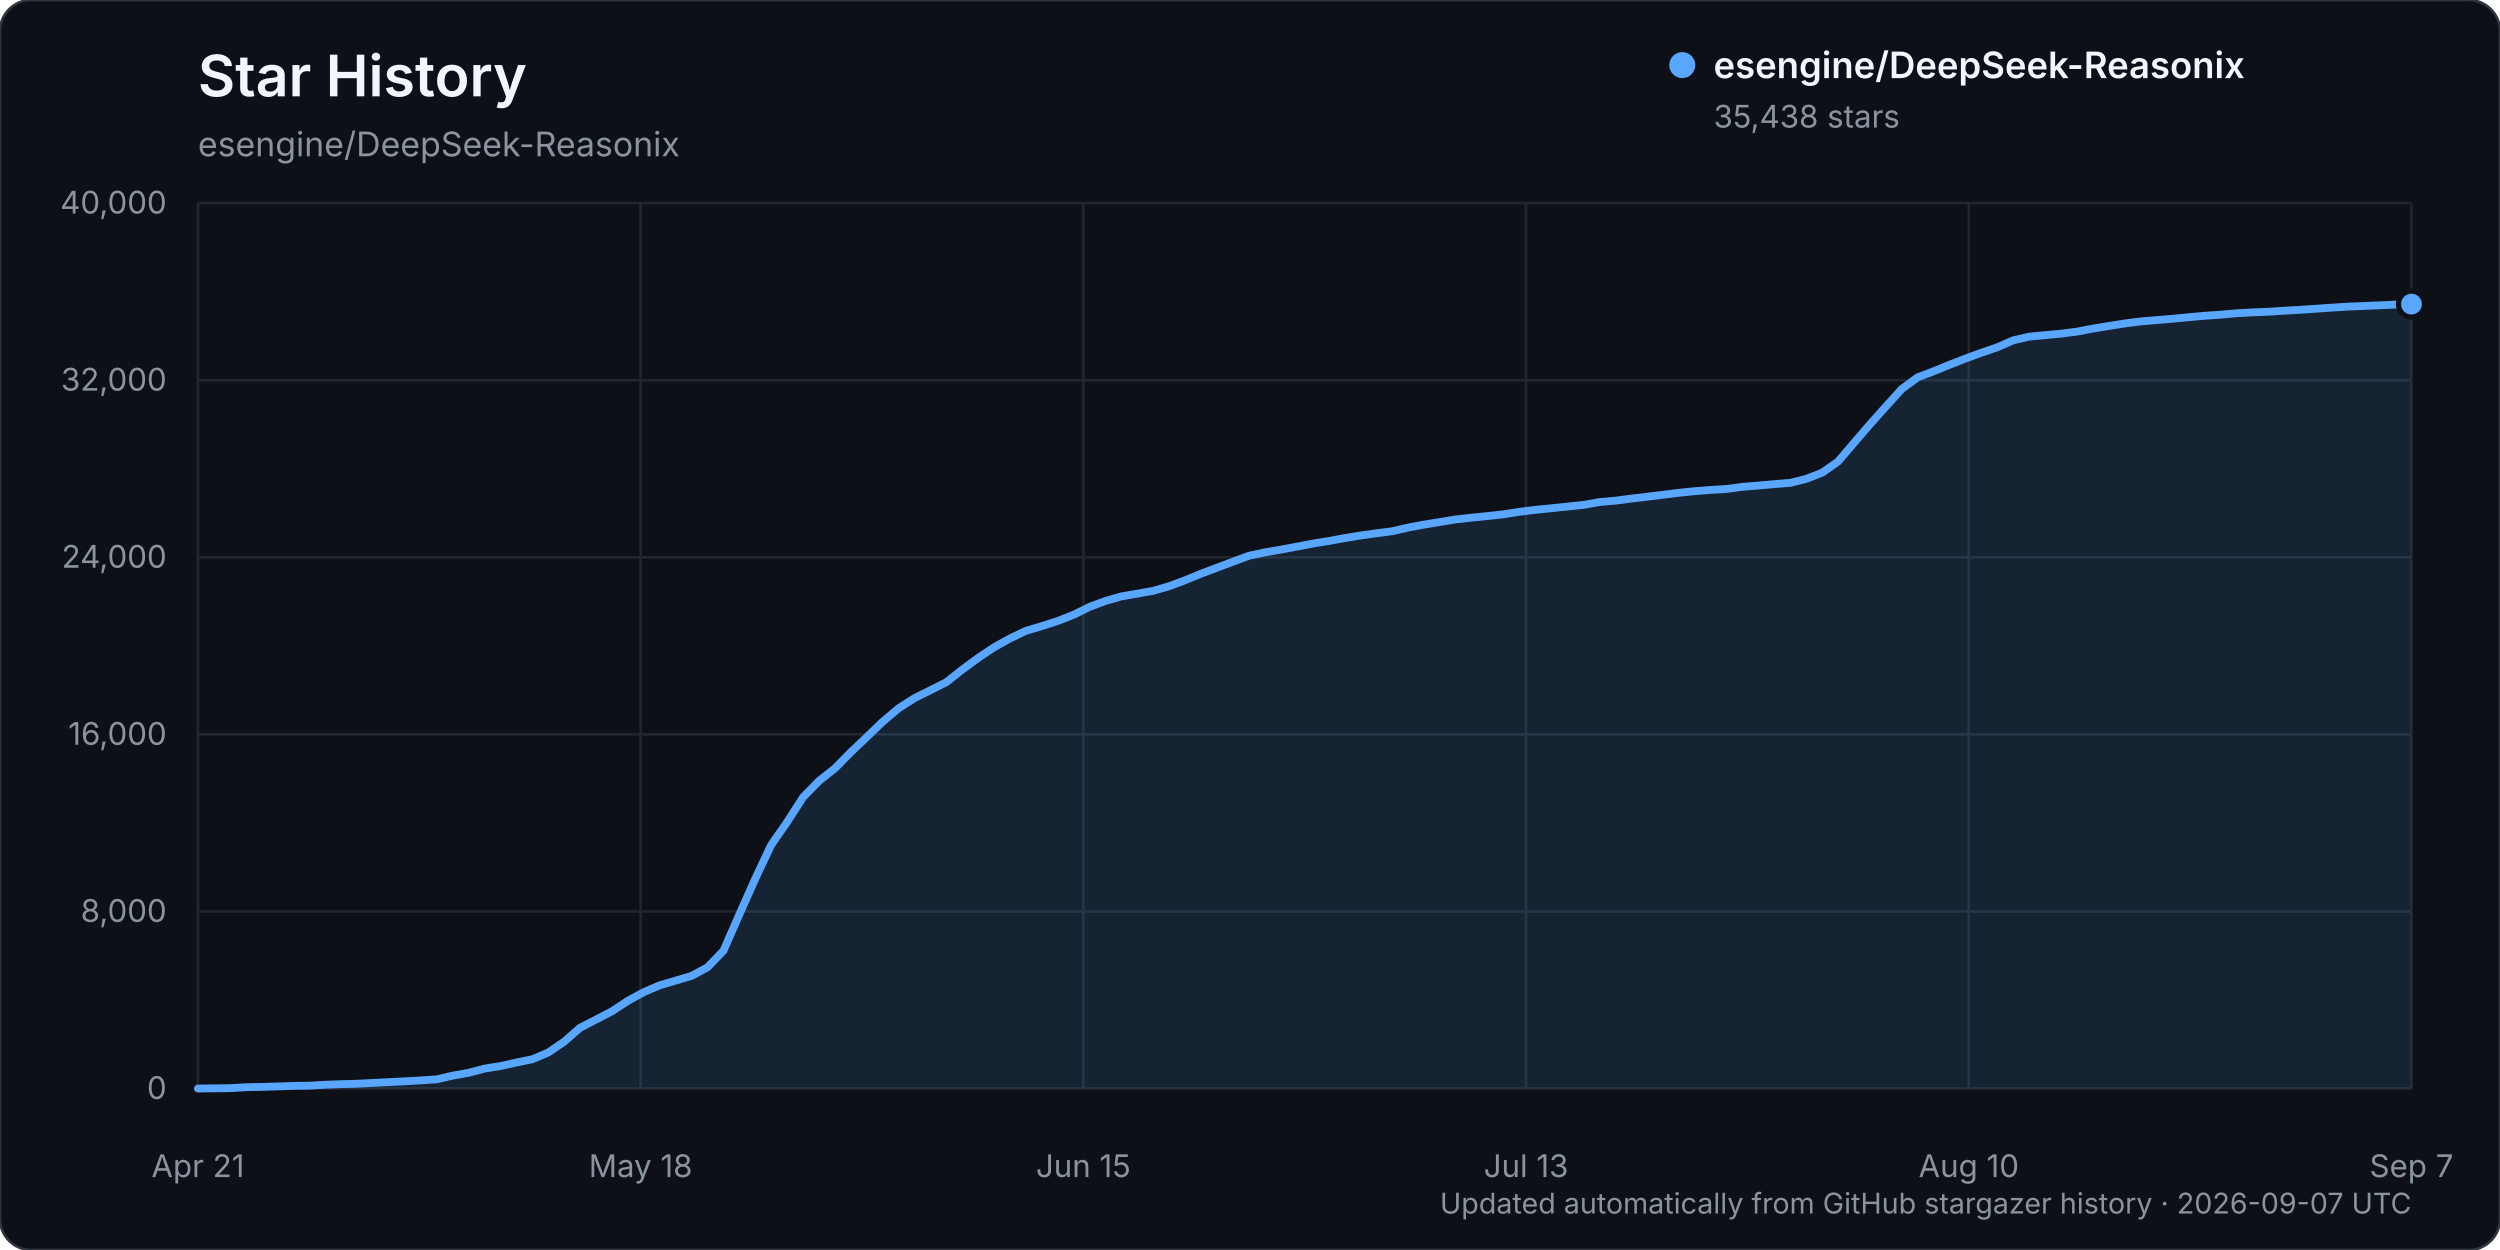
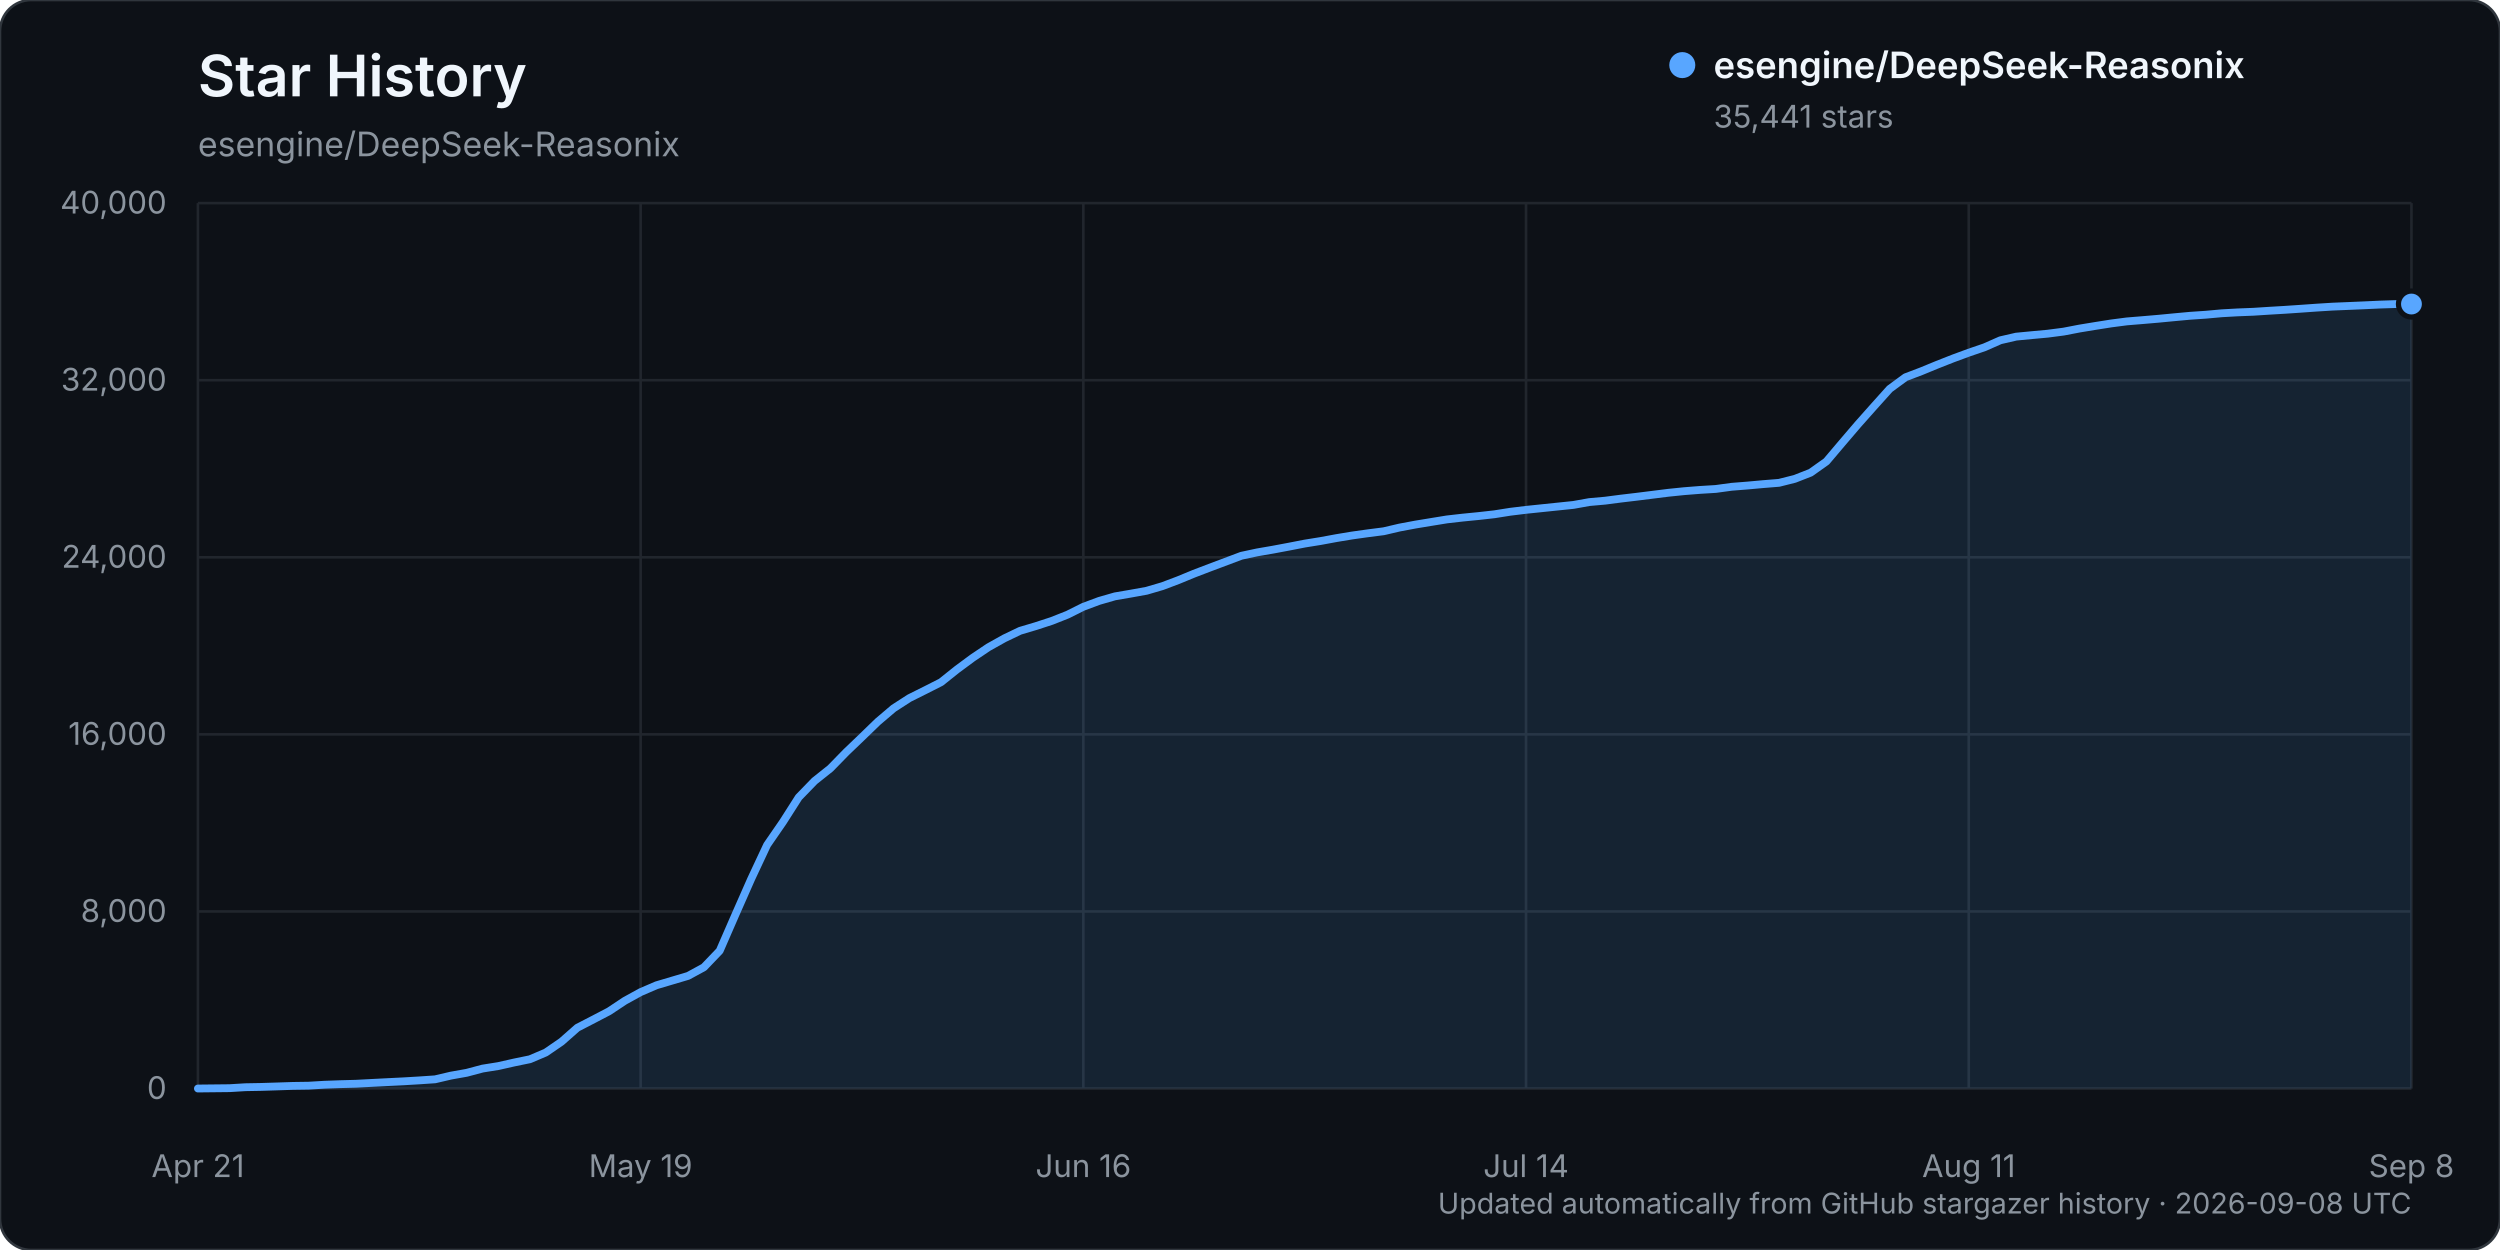
<svg xmlns="http://www.w3.org/2000/svg" width="960" height="480" viewBox="0 0 960 480" role="img" aria-labelledby="title description">
  <rect width="960" height="480" rx="12" fill="#0d1117" stroke="#30363d" />
  <text x="76" y="37" fill="#f0f6fc" font-family="-apple-system, BlinkMacSystemFont, 'Segoe UI', sans-serif" font-size="22" font-weight="600">Star History</text>
  <text x="76" y="60" fill="#8b949e" font-family="-apple-system, BlinkMacSystemFont, 'Segoe UI', sans-serif" font-size="13">esengine/DeepSeek-Reasonix</text>
  <g font-family="-apple-system, BlinkMacSystemFont, 'Segoe UI', sans-serif">
    <line x1="76" y1="418.00" x2="926" y2="418.00" stroke="#21262d" stroke-width="1" />
    <text x="64" y="422.00" text-anchor="end" fill="#8b949e" font-size="12">0</text>
    <line x1="76" y1="350.00" x2="926" y2="350.00" stroke="#21262d" stroke-width="1" />
    <text x="64" y="354.00" text-anchor="end" fill="#8b949e" font-size="12">8,000</text>
    <line x1="76" y1="282.00" x2="926" y2="282.00" stroke="#21262d" stroke-width="1" />
    <text x="64" y="286.00" text-anchor="end" fill="#8b949e" font-size="12">16,000</text>
    <line x1="76" y1="214.00" x2="926" y2="214.00" stroke="#21262d" stroke-width="1" />
    <text x="64" y="218.00" text-anchor="end" fill="#8b949e" font-size="12">24,000</text>
    <line x1="76" y1="146.00" x2="926" y2="146.00" stroke="#21262d" stroke-width="1" />
    <text x="64" y="150.00" text-anchor="end" fill="#8b949e" font-size="12">32,000</text>
    <line x1="76" y1="78.00" x2="926" y2="78.00" stroke="#21262d" stroke-width="1" />
    <text x="64" y="82.00" text-anchor="end" fill="#8b949e" font-size="12">40,000</text>
    <line x1="76.00" y1="78" x2="76.00" y2="418" stroke="#21262d" stroke-width="1" />
    <text x="76.00" y="452" text-anchor="middle" fill="#8b949e" font-size="12">Apr 21</text>
    <line x1="246.00" y1="78" x2="246.00" y2="418" stroke="#21262d" stroke-width="1" />
-     <text x="246.00" y="452" text-anchor="middle" fill="#8b949e" font-size="12">May 18</text>
+     <text x="246.00" y="452" text-anchor="middle" fill="#8b949e" font-size="12">May 19</text>
    <line x1="416.00" y1="78" x2="416.00" y2="418" stroke="#21262d" stroke-width="1" />
-     <text x="416.00" y="452" text-anchor="middle" fill="#8b949e" font-size="12">Jun 15</text>
+     <text x="416.00" y="452" text-anchor="middle" fill="#8b949e" font-size="12">Jun 16</text>
    <line x1="586.00" y1="78" x2="586.00" y2="418" stroke="#21262d" stroke-width="1" />
-     <text x="586.00" y="452" text-anchor="middle" fill="#8b949e" font-size="12">Jul 13</text>
+     <text x="586.00" y="452" text-anchor="middle" fill="#8b949e" font-size="12">Jul 14</text>
    <line x1="756.00" y1="78" x2="756.00" y2="418" stroke="#21262d" stroke-width="1" />
-     <text x="756.00" y="452" text-anchor="middle" fill="#8b949e" font-size="12">Aug 10</text>
+     <text x="756.00" y="452" text-anchor="middle" fill="#8b949e" font-size="12">Aug 11</text>
    <line x1="926.00" y1="78" x2="926.00" y2="418" stroke="#21262d" stroke-width="1" />
-     <text x="926.00" y="452" text-anchor="middle" fill="#8b949e" font-size="12">Sep 7</text>
-     <path d="M76.00,417.99 L88.23,417.86 L94.35,417.49 L100.46,417.38 L106.58,417.19 L112.69,416.99 L118.81,416.90 L124.92,416.54 L131.04,416.32 L137.15,416.16 L143.27,415.84 L149.38,415.53 L155.50,415.23 L161.61,414.87 L167.73,414.46 L173.84,413.04 L179.96,411.96 L186.07,410.34 L192.19,409.37 L198.30,408.00 L204.42,406.75 L210.53,404.17 L216.65,400.00 L222.76,394.65 L228.88,391.51 L234.99,388.34 L241.11,384.31 L247.22,380.97 L253.34,378.35 L259.45,376.55 L265.57,374.75 L271.68,371.44 L277.80,365.10 L283.91,351.17 L290.03,337.42 L296.14,324.47 L302.26,315.67 L308.37,306.16 L314.49,299.89 L320.60,295.06 L326.72,288.84 L332.83,283.03 L338.95,277.15 L345.06,271.99 L351.18,268.07 L357.29,265.04 L363.41,261.96 L369.53,257.11 L375.64,252.62 L381.76,248.54 L387.87,245.14 L393.99,242.23 L400.10,240.42 L406.22,238.44 L412.33,236.04 L418.45,233.01 L424.56,230.75 L430.68,229.00 L436.79,227.96 L442.91,226.86 L449.02,225.08 L455.14,222.79 L461.25,220.29 L467.37,217.97 L473.48,215.69 L479.60,213.41 L485.71,212.11 L491.83,211.06 L497.94,209.92 L504.06,208.74 L510.17,207.76 L516.29,206.64 L522.40,205.63 L528.52,204.78 L534.63,204.00 L540.75,202.58 L546.86,201.44 L552.98,200.44 L559.09,199.45 L565.21,198.76 L571.32,198.16 L577.44,197.48 L583.55,196.52 L589.67,195.78 L595.78,195.15 L601.90,194.52 L608.01,193.89 L614.13,192.80 L620.24,192.26 L626.36,191.47 L632.47,190.75 L638.59,189.99 L644.71,189.23 L650.82,188.61 L656.94,188.13 L663.05,187.76 L669.17,186.93 L675.28,186.45 L681.40,185.90 L687.51,185.41 L693.63,183.88 L699.74,181.50 L705.86,177.19 L711.97,170.02 L718.09,162.92 L724.20,156.09 L730.32,149.33 L736.43,144.87 L742.55,142.56 L748.66,140.06 L754.78,137.67 L760.89,135.43 L767.01,133.35 L773.12,130.67 L779.24,129.27 L785.35,128.69 L791.47,128.13 L797.58,127.34 L803.70,126.17 L809.81,125.17 L815.93,124.21 L822.04,123.42 L828.16,122.92 L834.27,122.40 L840.39,121.82 L846.50,121.26 L852.62,120.85 L858.73,120.30 L864.85,119.96 L870.96,119.72 L877.08,119.33 L883.19,118.97 L889.31,118.56 L895.42,118.13 L901.54,117.75 L907.65,117.50 L913.77,117.24 L919.88,116.96 L926.00,116.78 L926.00,418.00 L76.00,418.00 Z" fill="#58a6ff" opacity="0.12" />
-     <path d="M76.00,417.99 L88.23,417.86 L94.35,417.49 L100.46,417.38 L106.58,417.19 L112.69,416.99 L118.81,416.90 L124.92,416.54 L131.04,416.32 L137.15,416.16 L143.27,415.84 L149.38,415.53 L155.50,415.23 L161.61,414.87 L167.73,414.46 L173.84,413.04 L179.96,411.96 L186.07,410.34 L192.19,409.37 L198.30,408.00 L204.42,406.75 L210.53,404.17 L216.65,400.00 L222.76,394.65 L228.88,391.51 L234.99,388.34 L241.11,384.31 L247.22,380.97 L253.34,378.35 L259.45,376.55 L265.57,374.75 L271.68,371.44 L277.80,365.10 L283.91,351.17 L290.03,337.42 L296.14,324.47 L302.26,315.67 L308.37,306.16 L314.49,299.89 L320.60,295.06 L326.72,288.84 L332.83,283.03 L338.95,277.15 L345.06,271.99 L351.18,268.07 L357.29,265.04 L363.41,261.96 L369.53,257.11 L375.64,252.62 L381.76,248.54 L387.87,245.14 L393.99,242.23 L400.10,240.42 L406.22,238.44 L412.33,236.04 L418.45,233.01 L424.56,230.75 L430.68,229.00 L436.79,227.96 L442.91,226.86 L449.02,225.08 L455.14,222.79 L461.25,220.29 L467.37,217.97 L473.48,215.69 L479.60,213.41 L485.71,212.11 L491.83,211.06 L497.94,209.92 L504.06,208.74 L510.17,207.76 L516.29,206.64 L522.40,205.63 L528.52,204.78 L534.63,204.00 L540.75,202.58 L546.86,201.44 L552.98,200.44 L559.09,199.45 L565.21,198.76 L571.32,198.16 L577.44,197.48 L583.55,196.52 L589.67,195.78 L595.78,195.15 L601.90,194.52 L608.01,193.89 L614.13,192.80 L620.24,192.26 L626.36,191.47 L632.47,190.75 L638.59,189.99 L644.71,189.23 L650.82,188.61 L656.94,188.13 L663.05,187.76 L669.17,186.93 L675.28,186.45 L681.40,185.90 L687.51,185.41 L693.63,183.88 L699.74,181.50 L705.86,177.19 L711.97,170.02 L718.09,162.92 L724.20,156.09 L730.32,149.33 L736.43,144.87 L742.55,142.56 L748.66,140.06 L754.78,137.67 L760.89,135.43 L767.01,133.35 L773.12,130.67 L779.24,129.27 L785.35,128.69 L791.47,128.13 L797.58,127.34 L803.70,126.17 L809.81,125.17 L815.93,124.21 L822.04,123.42 L828.16,122.92 L834.27,122.40 L840.39,121.82 L846.50,121.26 L852.62,120.85 L858.73,120.30 L864.85,119.96 L870.96,119.72 L877.08,119.33 L883.19,118.97 L889.31,118.56 L895.42,118.13 L901.54,117.75 L907.65,117.50 L913.77,117.24 L919.88,116.96 L926.00,116.78" fill="none" stroke="#58a6ff" stroke-width="3" stroke-linecap="round" stroke-linejoin="round" />
-     <circle cx="926.00" cy="116.78" r="5" fill="#58a6ff" stroke="#0d1117" stroke-width="2" />
+     <text x="926.00" y="452" text-anchor="middle" fill="#8b949e" font-size="12">Sep 8</text>
+     <path d="M76.00,417.99 L88.14,417.86 L94.21,417.49 L100.29,417.38 L106.36,417.19 L112.43,416.99 L118.50,416.90 L124.57,416.54 L130.64,416.32 L136.71,416.16 L142.79,415.84 L148.86,415.53 L154.93,415.23 L161.00,414.87 L167.07,414.46 L173.14,413.04 L179.21,411.96 L185.29,410.34 L191.36,409.37 L197.43,408.00 L203.50,406.75 L209.57,404.17 L215.64,400.00 L221.71,394.65 L227.79,391.51 L233.86,388.34 L239.93,384.31 L246.00,380.97 L252.07,378.35 L258.14,376.55 L264.21,374.75 L270.29,371.44 L276.36,365.10 L282.43,351.17 L288.50,337.42 L294.57,324.47 L300.64,315.67 L306.71,306.16 L312.79,299.89 L318.86,295.06 L324.93,288.84 L331.00,283.03 L337.07,277.15 L343.14,271.99 L349.21,268.07 L355.29,265.04 L361.36,261.96 L367.43,257.11 L373.50,252.62 L379.57,248.54 L385.64,245.14 L391.71,242.23 L397.79,240.42 L403.86,238.44 L409.93,236.04 L416.00,233.01 L422.07,230.75 L428.14,229.00 L434.21,227.96 L440.29,226.86 L446.36,225.08 L452.43,222.79 L458.50,220.29 L464.57,217.97 L470.64,215.69 L476.71,213.41 L482.79,212.11 L488.86,211.06 L494.93,209.92 L501.00,208.74 L507.07,207.76 L513.14,206.64 L519.21,205.63 L525.29,204.78 L531.36,204.00 L537.43,202.58 L543.50,201.44 L549.57,200.44 L555.64,199.45 L561.71,198.76 L567.79,198.16 L573.86,197.48 L579.93,196.52 L586.00,195.78 L592.07,195.15 L598.14,194.52 L604.21,193.89 L610.29,192.80 L616.36,192.26 L622.43,191.47 L628.50,190.75 L634.57,189.99 L640.64,189.23 L646.71,188.61 L652.79,188.13 L658.86,187.76 L664.93,186.93 L671.00,186.45 L677.07,185.90 L683.14,185.41 L689.21,183.88 L695.29,181.50 L701.36,177.19 L707.43,170.02 L713.50,162.92 L719.57,156.09 L725.64,149.33 L731.71,144.87 L737.79,142.56 L743.86,140.06 L749.93,137.67 L756.00,135.43 L762.07,133.35 L768.14,130.67 L774.21,129.27 L780.29,128.69 L786.36,128.13 L792.43,127.34 L798.50,126.17 L804.57,125.17 L810.64,124.21 L816.71,123.42 L822.79,122.92 L828.86,122.40 L834.93,121.82 L841.00,121.26 L847.07,120.85 L853.14,120.30 L859.21,119.96 L865.29,119.72 L871.36,119.33 L877.43,118.97 L883.50,118.56 L889.57,118.13 L895.64,117.75 L901.71,117.50 L907.79,117.24 L913.86,116.96 L919.93,116.76 L926.00,116.75 L926.00,418.00 L76.00,418.00 Z" fill="#58a6ff" opacity="0.12" />
+     <path d="M76.00,417.99 L88.14,417.86 L94.21,417.49 L100.29,417.38 L106.36,417.19 L112.43,416.99 L118.50,416.90 L124.57,416.54 L130.64,416.32 L136.71,416.16 L142.79,415.84 L148.86,415.53 L154.93,415.23 L161.00,414.87 L167.07,414.46 L173.14,413.04 L179.21,411.96 L185.29,410.34 L191.36,409.37 L197.43,408.00 L203.50,406.75 L209.57,404.17 L215.64,400.00 L221.71,394.65 L227.79,391.51 L233.86,388.34 L239.93,384.31 L246.00,380.97 L252.07,378.35 L258.14,376.55 L264.21,374.75 L270.29,371.44 L276.36,365.10 L282.43,351.17 L288.50,337.42 L294.57,324.47 L300.64,315.67 L306.71,306.16 L312.79,299.89 L318.86,295.06 L324.93,288.84 L331.00,283.03 L337.07,277.15 L343.14,271.99 L349.21,268.07 L355.29,265.04 L361.36,261.96 L367.43,257.11 L373.50,252.62 L379.57,248.54 L385.64,245.14 L391.71,242.23 L397.79,240.42 L403.86,238.44 L409.93,236.04 L416.00,233.01 L422.07,230.75 L428.14,229.00 L434.21,227.96 L440.29,226.86 L446.36,225.08 L452.43,222.79 L458.50,220.29 L464.57,217.97 L470.64,215.69 L476.71,213.41 L482.79,212.11 L488.86,211.06 L494.93,209.92 L501.00,208.74 L507.07,207.76 L513.14,206.64 L519.21,205.63 L525.29,204.78 L531.36,204.00 L537.43,202.58 L543.50,201.44 L549.57,200.44 L555.64,199.45 L561.71,198.76 L567.79,198.16 L573.86,197.48 L579.93,196.52 L586.00,195.78 L592.07,195.15 L598.14,194.52 L604.21,193.89 L610.29,192.80 L616.36,192.26 L622.43,191.47 L628.50,190.75 L634.57,189.99 L640.64,189.23 L646.71,188.61 L652.79,188.13 L658.86,187.76 L664.93,186.93 L671.00,186.45 L677.07,185.90 L683.14,185.41 L689.21,183.88 L695.29,181.50 L701.36,177.19 L707.43,170.02 L713.50,162.92 L719.57,156.09 L725.64,149.33 L731.71,144.87 L737.79,142.56 L743.86,140.06 L749.93,137.67 L756.00,135.43 L762.07,133.35 L768.14,130.67 L774.21,129.27 L780.29,128.69 L786.36,128.13 L792.43,127.34 L798.50,126.17 L804.57,125.17 L810.64,124.21 L816.71,123.42 L822.79,122.92 L828.86,122.40 L834.93,121.82 L841.00,121.26 L847.07,120.85 L853.14,120.30 L859.21,119.96 L865.29,119.72 L871.36,119.33 L877.43,118.97 L883.50,118.56 L889.57,118.13 L895.64,117.75 L901.71,117.50 L907.79,117.24 L913.86,116.96 L919.93,116.76 L926.00,116.75" fill="none" stroke="#58a6ff" stroke-width="3" stroke-linecap="round" stroke-linejoin="round" />
+     <circle cx="926.00" cy="116.75" r="5" fill="#58a6ff" stroke="#0d1117" stroke-width="2" />
    <g transform="translate(646, 25)">
      <circle cx="0" cy="0" r="5" fill="#58a6ff" />
      <text x="12" y="5" fill="#f0f6fc" font-size="14" font-weight="600">esengine/DeepSeek-Reasonix</text>
-       <text x="12" y="24" fill="#8b949e" font-size="12">35,438 stars</text>
+       <text x="12" y="24" fill="#8b949e" font-size="12">35,441 stars</text>
    </g>
-     <text x="926" y="466" text-anchor="end" fill="#8b949e" font-size="11">Updated automatically from GitHub stargazer history · 2026-09-07 UTC</text>
+     <text x="926" y="466" text-anchor="end" fill="#8b949e" font-size="11">Updated automatically from GitHub stargazer history · 2026-09-08 UTC</text>
  </g>
</svg>
